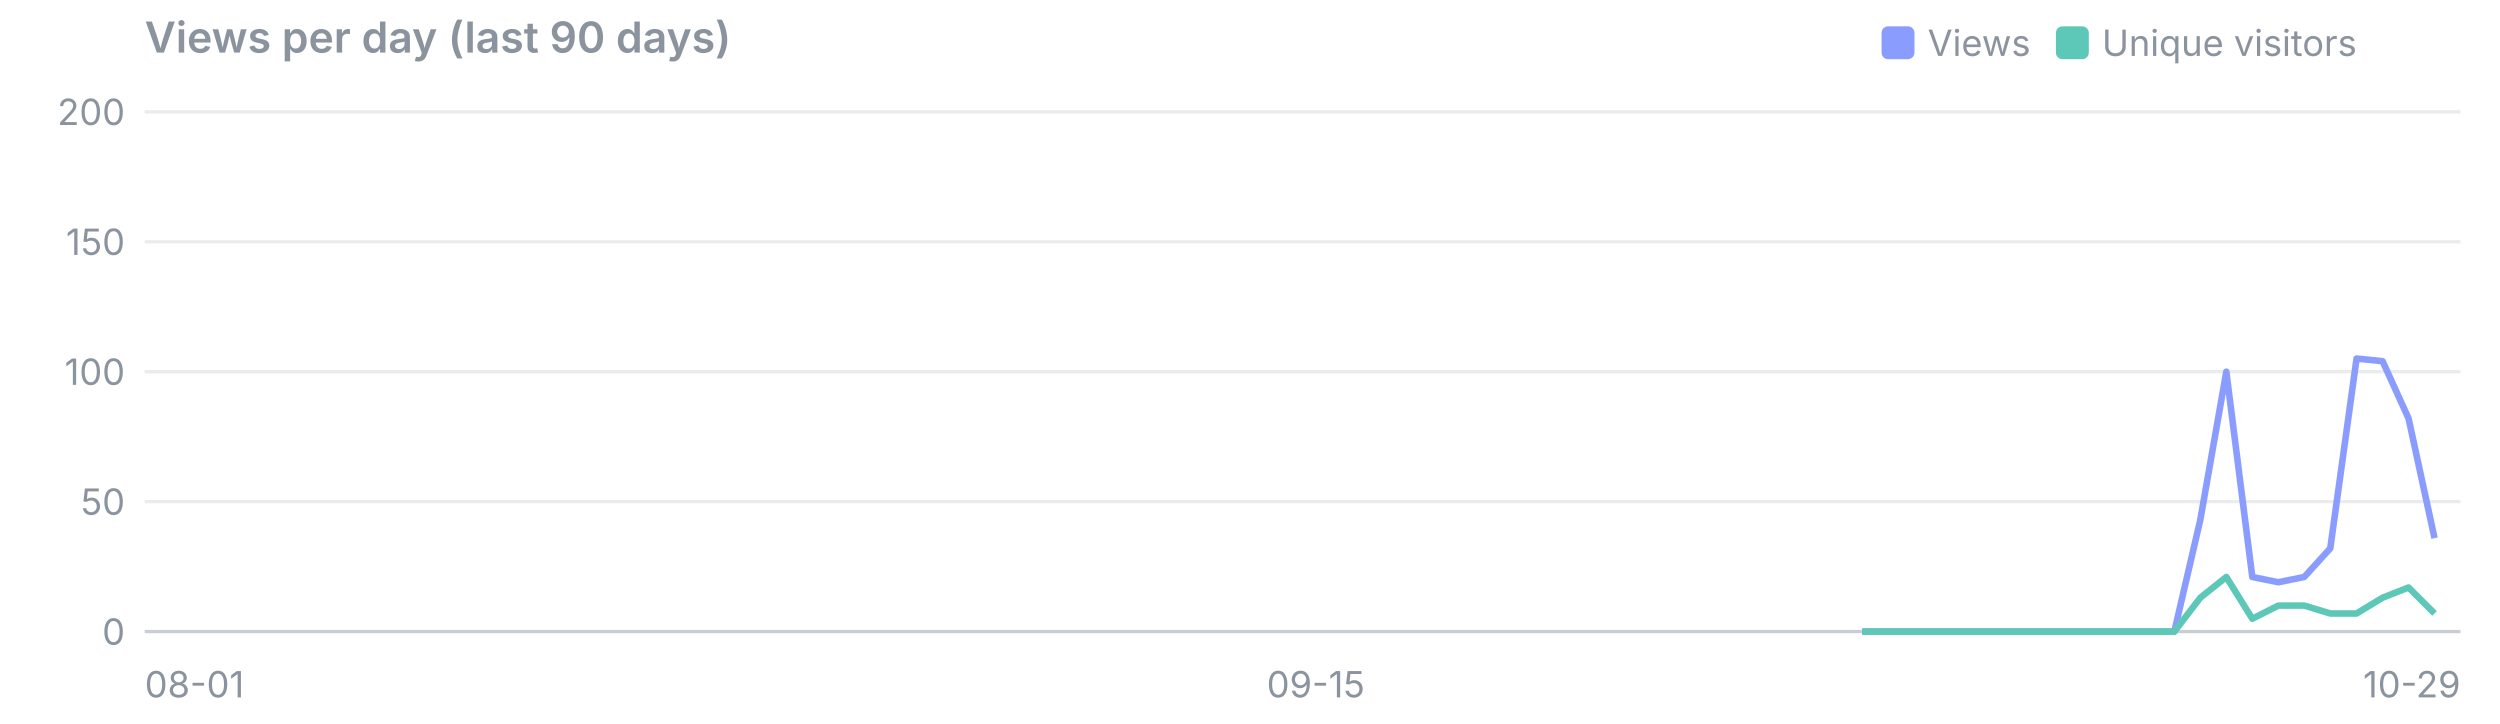
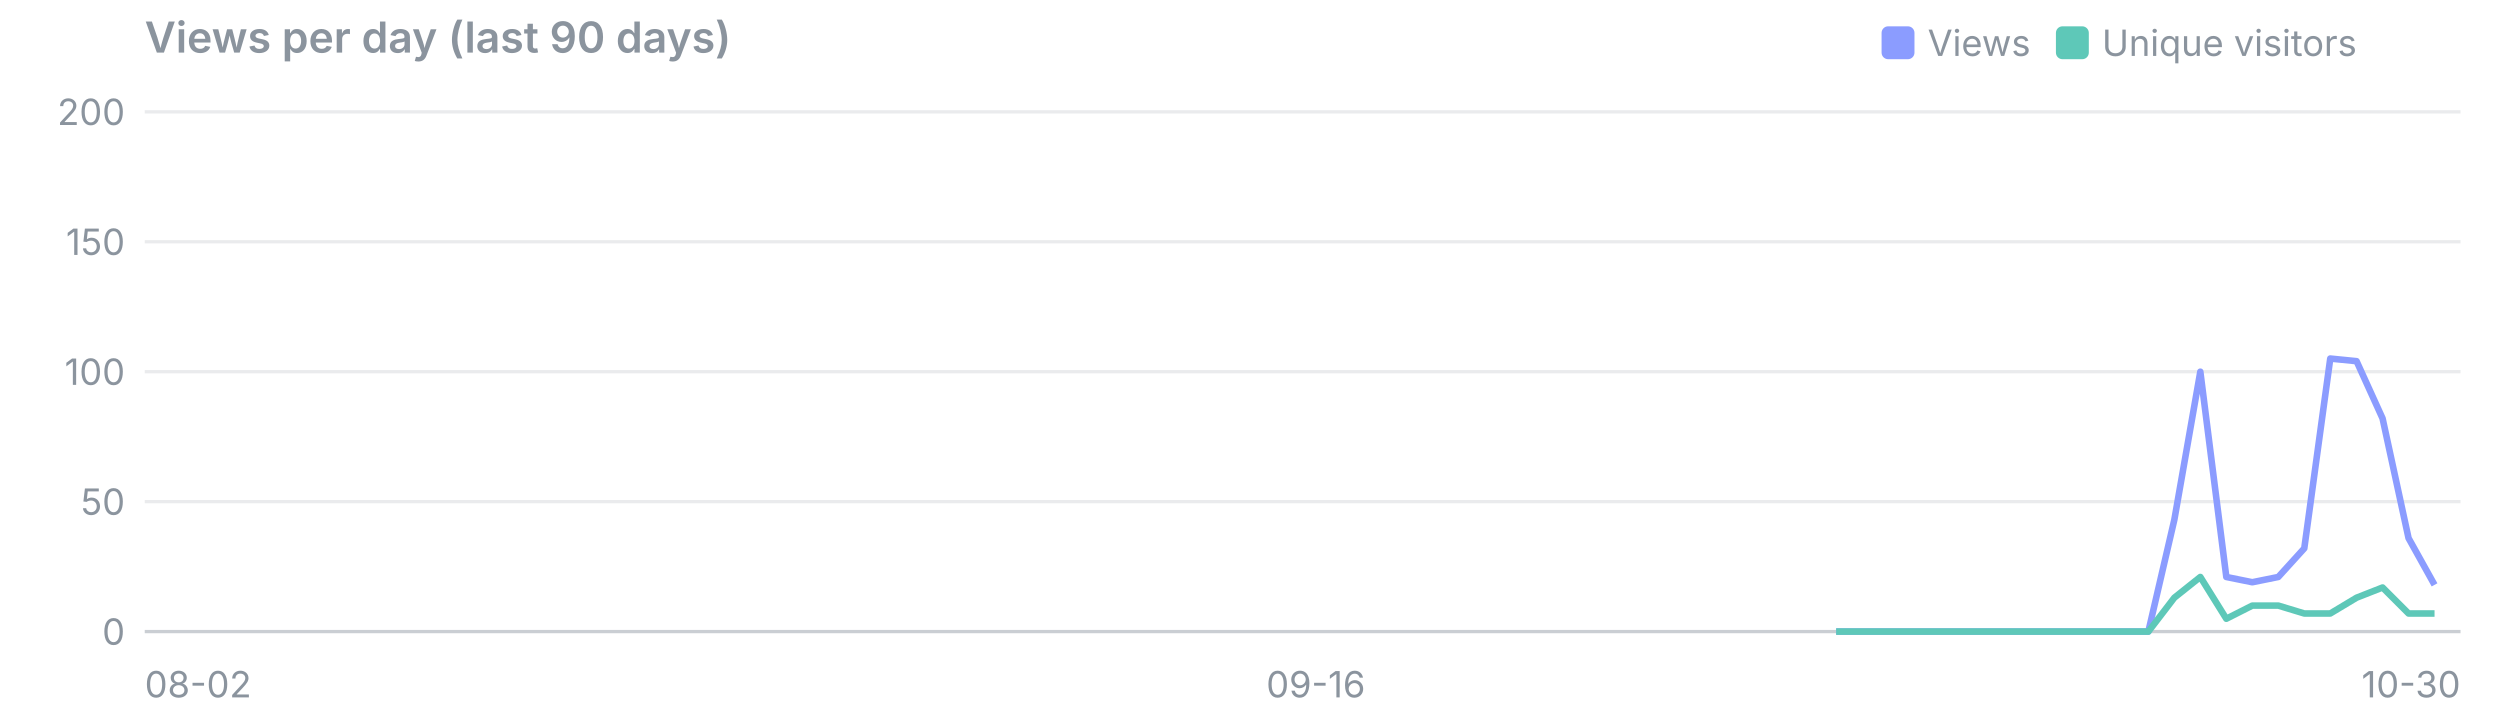
<svg xmlns="http://www.w3.org/2000/svg" viewBox="0 0 760 220" width="760" height="220" font-family="system-ui,-apple-system,Segoe UI,sans-serif" font-size="11">
  <text x="44" y="16" font-size="13" font-weight="600" fill="#8b949e">Views per day (last 90 days)</text>
  <rect x="625" y="8" width="10" height="10" rx="2" fill="#5ec8b8" />
  <text x="639" y="17" fill="#8b949e">Unique visitors</text>
  <rect x="572" y="8" width="10" height="10" rx="2" fill="#8b9cff" />
  <text x="586" y="17" fill="#8b949e">Views</text>
  <line x1="44" x2="748" y1="192.0" y2="192.0" stroke="#8b949e" stroke-opacity="0.45" />
  <text x="38" y="196.0" text-anchor="end" fill="#8b949e">0</text>
  <line x1="44" x2="748" y1="152.5" y2="152.5" stroke="#8b949e" stroke-opacity="0.18" />
  <text x="38" y="156.5" text-anchor="end" fill="#8b949e">50</text>
  <line x1="44" x2="748" y1="113.0" y2="113.0" stroke="#8b949e" stroke-opacity="0.18" />
  <text x="38" y="117.0" text-anchor="end" fill="#8b949e">100</text>
  <line x1="44" x2="748" y1="73.5" y2="73.5" stroke="#8b949e" stroke-opacity="0.18" />
  <text x="38" y="77.5" text-anchor="end" fill="#8b949e">150</text>
  <line x1="44" x2="748" y1="34.0" y2="34.0" stroke="#8b949e" stroke-opacity="0.18" />
  <text x="38" y="38.0" text-anchor="end" fill="#8b949e">200</text>
-   <text x="44.0" y="212" text-anchor="start" fill="#8b949e">08-01</text>
-   <text x="400.0" y="212" text-anchor="middle" fill="#8b949e">09-15</text>
-   <text x="748.0" y="212" text-anchor="end" fill="#8b949e">10-29</text>
-   <polyline points="566.1,192.0 574.0,192.0 581.9,192.0 589.8,192.0 597.7,192.0 605.6,192.0 613.5,192.0 621.4,192.0 629.3,192.0 637.3,192.0 645.2,192.0 653.1,192.0 661.0,192.0 668.9,158.0 676.8,113.0 684.7,175.4 692.6,177.0 700.5,175.4 708.4,166.7 716.4,109.0 724.3,109.8 732.2,127.2 740.1,163.6" fill="none" stroke="#8b9cff" stroke-width="2" stroke-linejoin="round" />
-   <polyline points="566.1,192.0 574.0,192.0 581.9,192.0 589.8,192.0 597.7,192.0 605.6,192.0 613.5,192.0 621.4,192.0 629.3,192.0 637.3,192.0 645.2,192.0 653.1,192.0 661.0,192.0 668.9,181.7 676.8,175.4 684.7,188.1 692.6,184.1 700.5,184.1 708.4,186.5 716.4,186.5 724.3,181.7 732.2,178.6 740.1,186.5" fill="none" stroke="#5ec8b8" stroke-width="2" stroke-linejoin="round" />
+   <text x="44.0" y="212" text-anchor="start" fill="#8b949e">08-02</text>
+   <text x="400.0" y="212" text-anchor="middle" fill="#8b949e">09-16</text>
+   <text x="748.0" y="212" text-anchor="end" fill="#8b949e">10-30</text>
+   <polyline points="558.2,192.0 566.1,192.0 574.0,192.0 581.9,192.0 589.8,192.0 597.7,192.0 605.6,192.0 613.5,192.0 621.4,192.0 629.3,192.0 637.3,192.0 645.2,192.0 653.1,192.0 661.0,158.0 668.9,113.0 676.8,175.4 684.7,177.0 692.6,175.4 700.5,166.7 708.4,109.0 716.4,109.8 724.3,127.2 732.2,163.6 740.1,177.8" fill="none" stroke="#8b9cff" stroke-width="2" stroke-linejoin="round" />
+   <polyline points="558.2,192.0 566.1,192.0 574.0,192.0 581.9,192.0 589.8,192.0 597.7,192.0 605.6,192.0 613.5,192.0 621.4,192.0 629.3,192.0 637.3,192.0 645.2,192.0 653.1,192.0 661.0,181.7 668.9,175.4 676.8,188.1 684.7,184.1 692.6,184.1 700.5,186.5 708.4,186.5 716.4,181.7 724.3,178.6 732.2,186.5 740.1,186.5" fill="none" stroke="#5ec8b8" stroke-width="2" stroke-linejoin="round" />
</svg>
